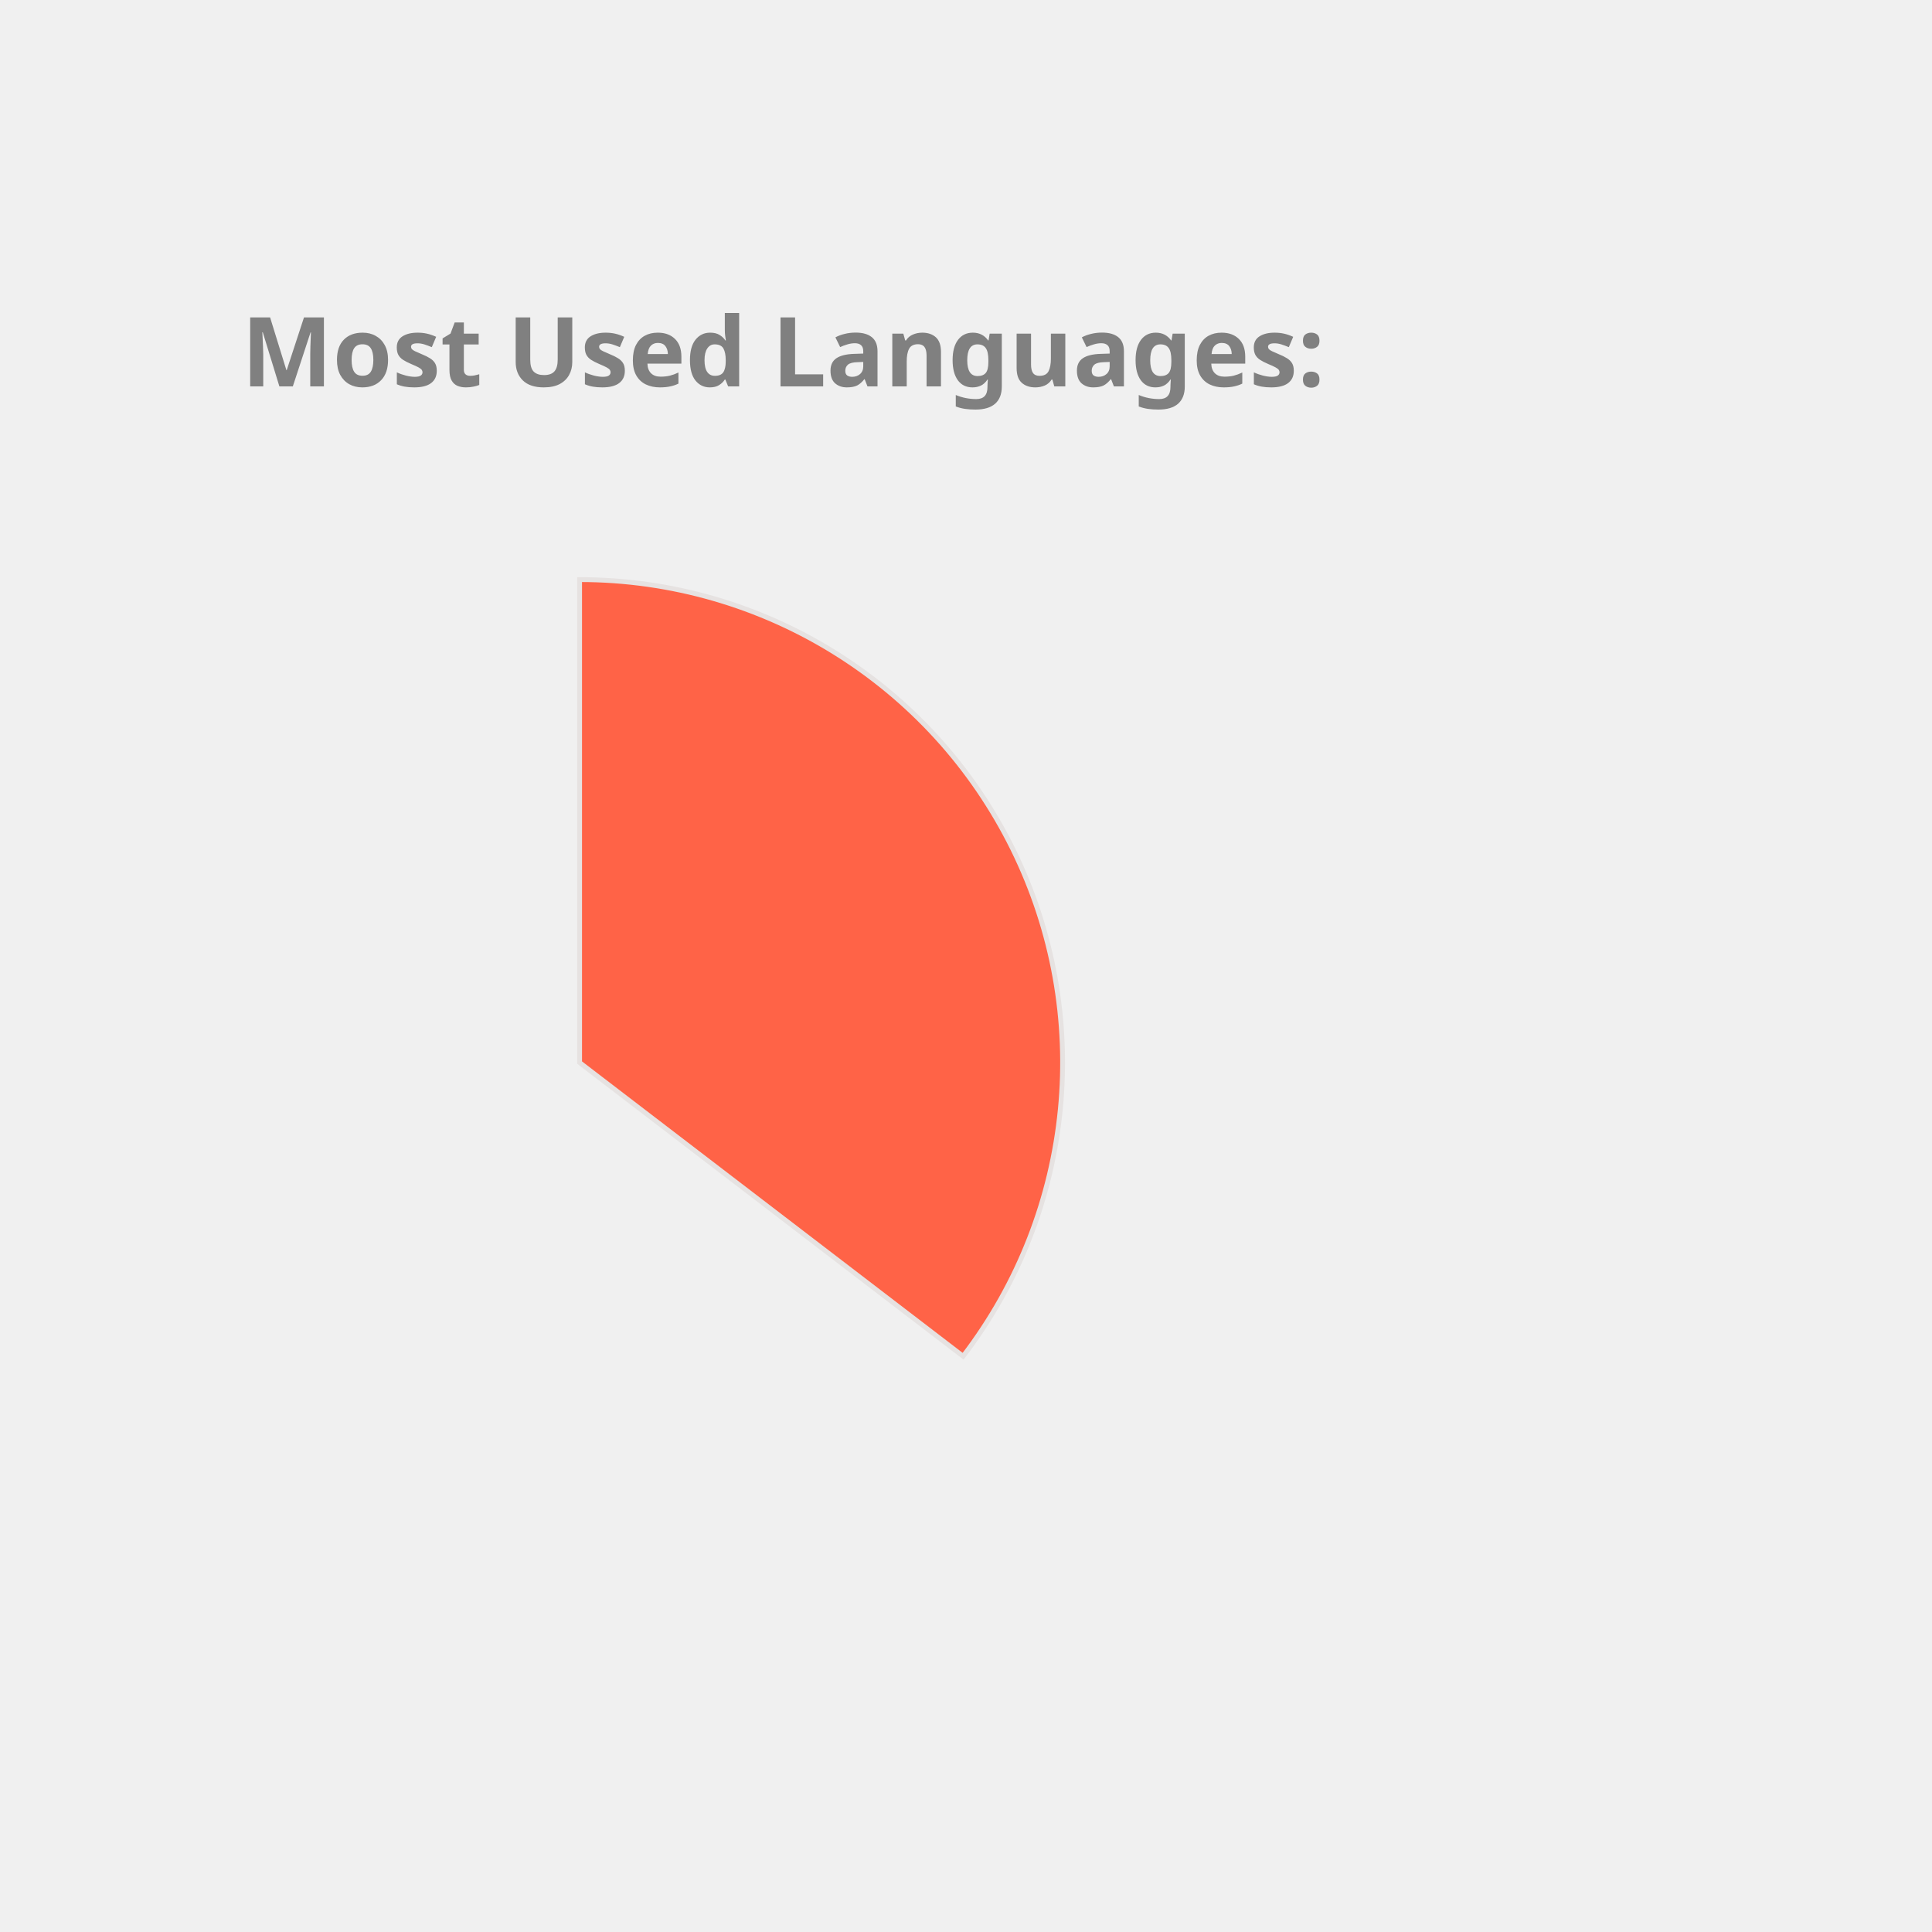
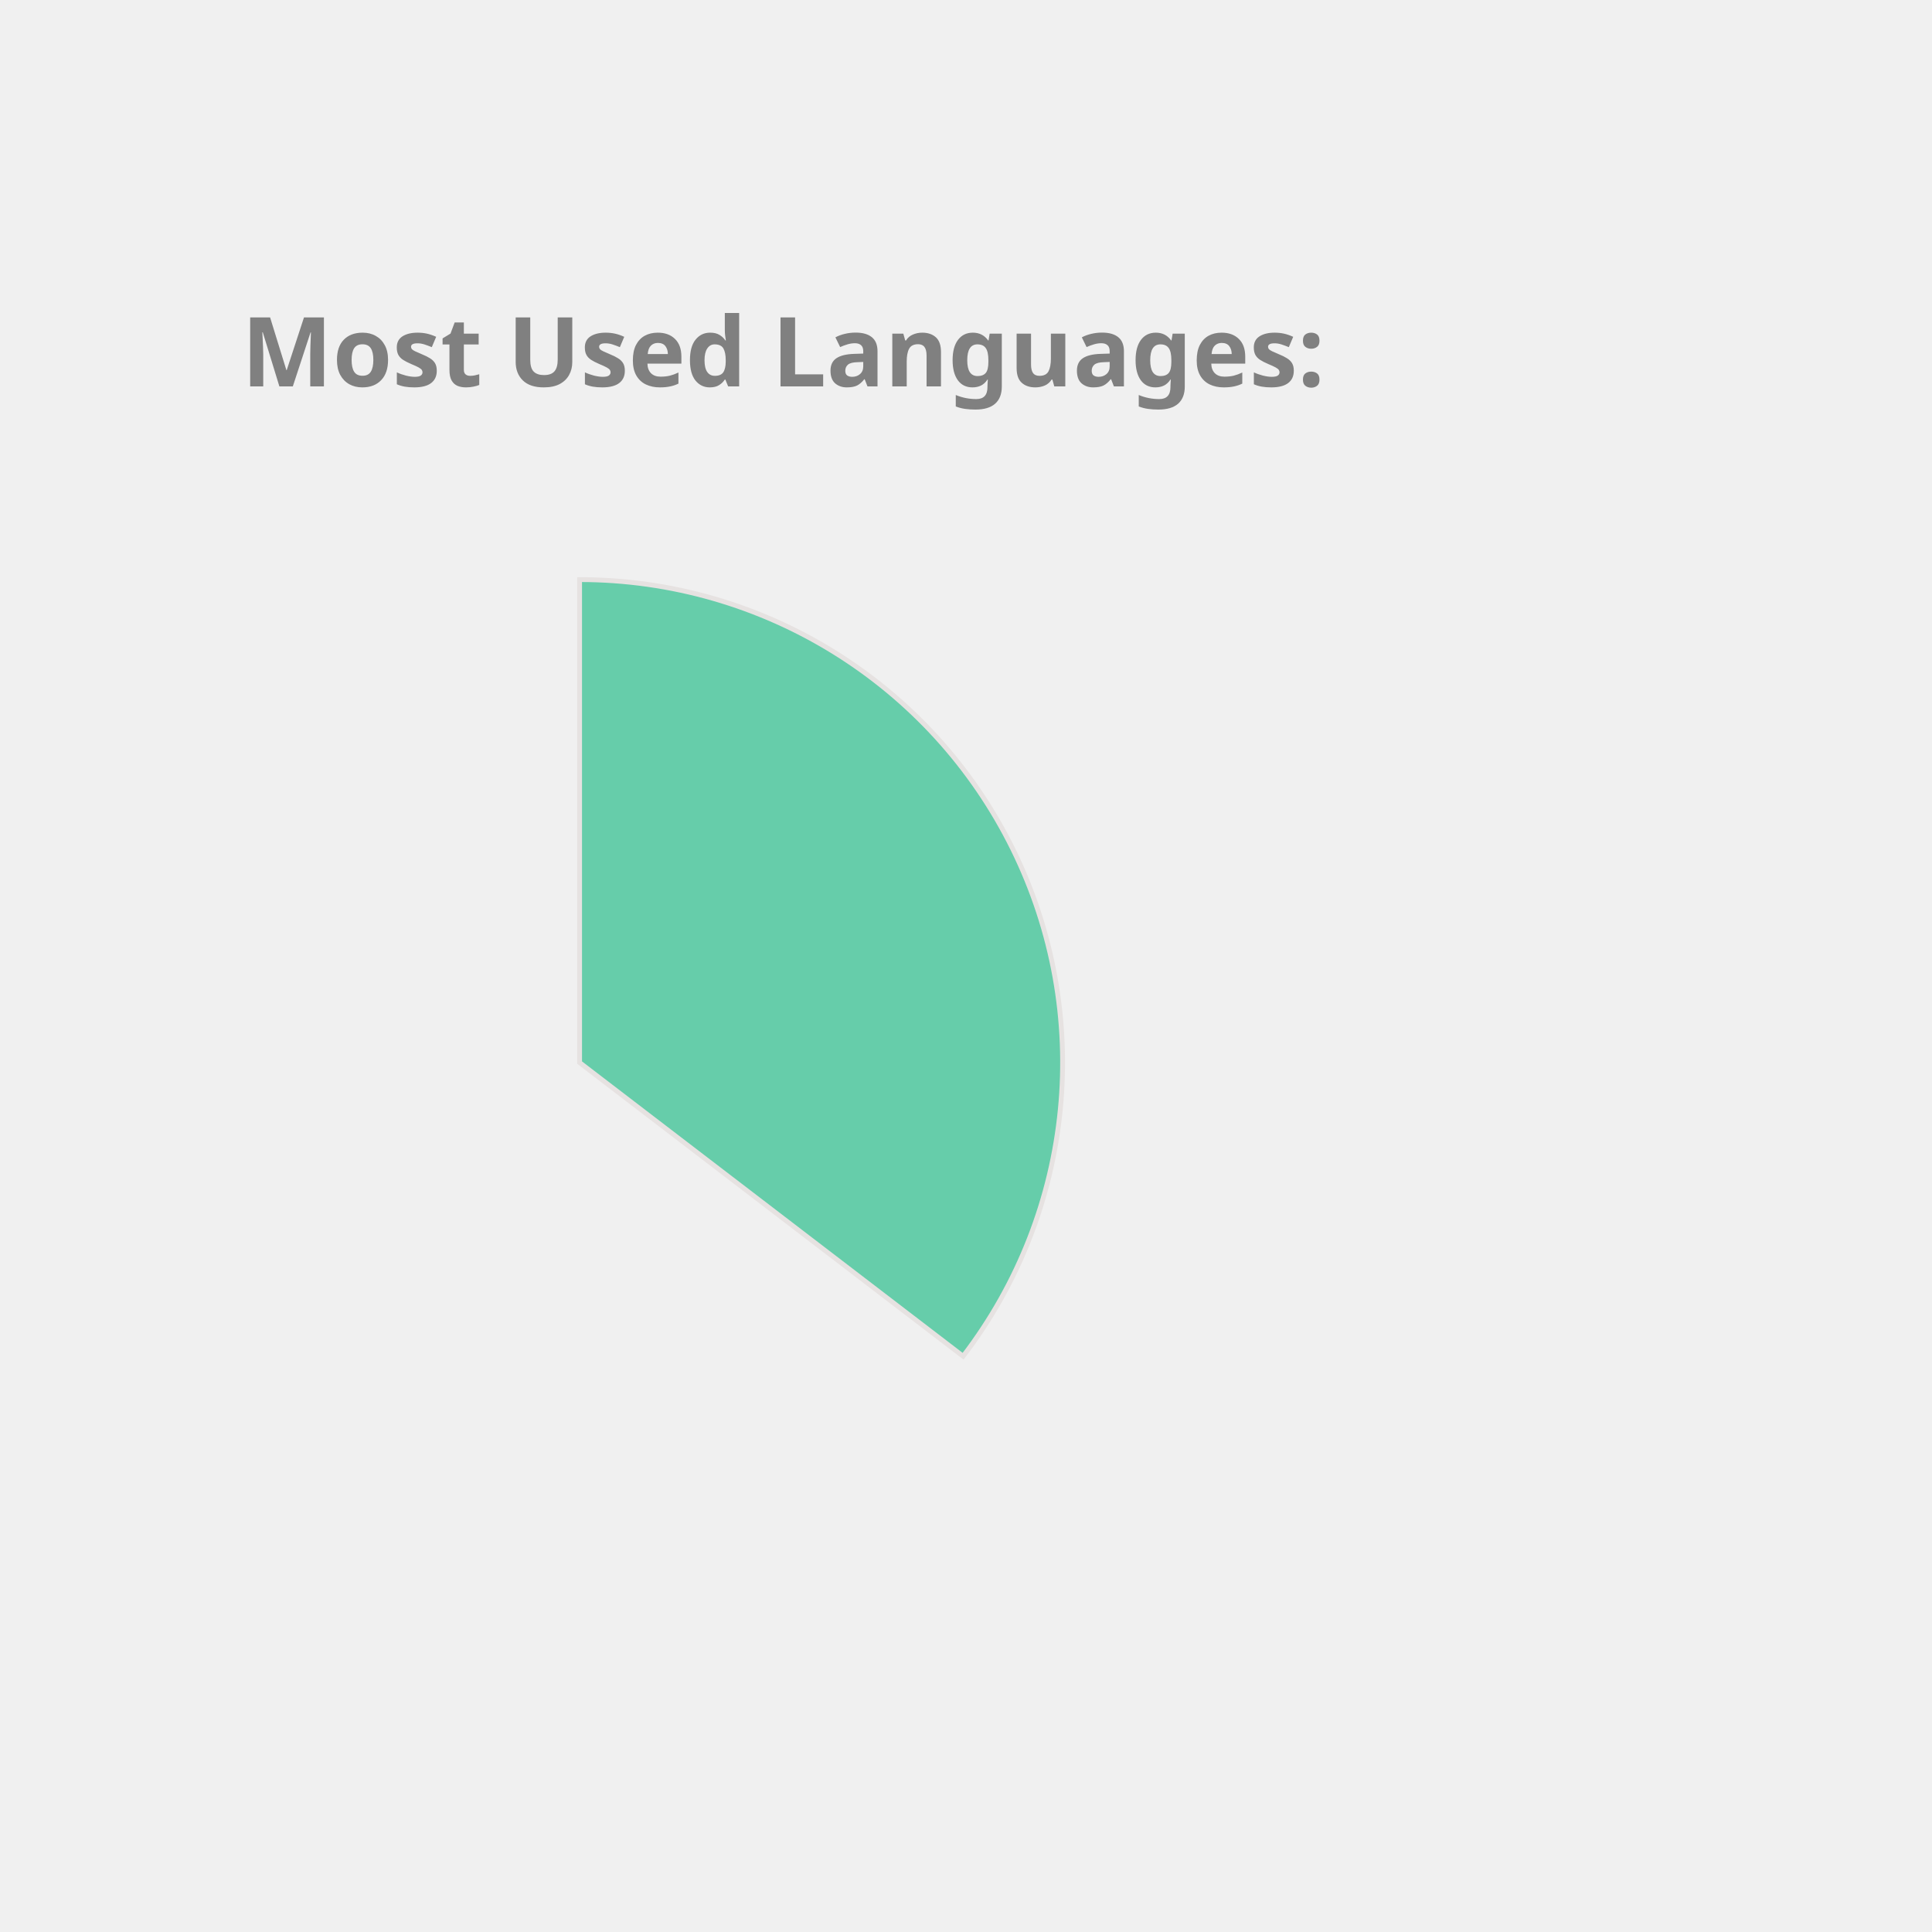
<svg xmlns="http://www.w3.org/2000/svg" height="350px" width="350px" viewBox="0 0 400 400">
  <style> 
        .label {
                font: bold 20px sans-serif;
                color: #404040;
                -webkit-text-stroke: 1px white;
        }

        path {
                stroke: #E6E2E1;
                stroke-width: 1px;
                transform: translate(60px, 100px);
        }

        .path_1 {
                animation: fadeIn 5s linear forwards;
        }

        .path_2 {
                transform: scale(0);
                animation: fadeIn 5s linear forwards 5s;
        }


        
        .path_3 {
                transform: scale(0);
                animation: fadeIn 5s linear forwards 10s;
        }


        .path_4 {
                transform: scale(0);
                animation: fadeIn 5s linear forwards 15s;
        }

        .path_5 {
                transform: scale(0);
                animation: fadeIn 5s linear forwards 20s;
        }

        .path_6 {
                transform: scale(0);
                animation: fadeIn 5s linear forwards 25s;
        }

        .path_7 {
                transform: scale(0);
                animation: fadeIn 5s linear forwards 30s;
        }

        .path_8 {
                transform: scale(0);
                animation: fadeIn 5s linear forwards 35s;
        }

        .path_9 {
                transform: scale(0);
                animation: fadeIn 5s linear forwards 40s;
        }

        .path_10 {
                transform: scale(0);
                animation: fadeIn 5s linear forwards 45s;
        }

        @keyframes fadeIn {
                0% {                        
                        transform: translate(250px, 300px) rotate(0deg) scale(0);
                        
                }
                50% {
                        transform: translate(150px, 220px) rotate(180deg) scale(0.5);
                        
                }
                
                100% {
                        transform: translate(60px, 120px) rotate(360deg) scale(1);
                        
                }
        }
        .txt_1 {
                opacity: 0;
                animation: txtShow 5s linear forwards 0s;
        }

        .txt_2 {
                opacity: 0;
                animation: txtShow 5s linear forwards 5s;
        }

        .txt_3 {
                opacity: 0;
                animation: txtShow 5s linear forwards 10s;
        }

        .txt_4 {
                opacity: 0;
                animation: txtShow 5s linear forwards 15s;
        }

        .txt_5 {
                opacity: 0;
                animation: txtShow 5s linear forwards 20s;
        }

        .txt_6 {
                opacity: 0;
                animation: txtShow 5s linear forwards 25s;
        }

        .txt_7 {
                opacity: 0;
                animation: txtShow 5s linear forwards 30s;
        }

        .txt_8 {
                opacity: 0;
                animation: txtShow 5s linear forwards 35s;
        }

        .txt_9 {
                opacity: 0;
                animation: txtShow 5s linear forwards 40s;
        }

        .txt_10 {
                opacity: 0;
                animation: txtShow 5s linear forwards 45s;
        }

        @keyframes txtShow {
                0% {                        
                        opacity: 0;
                        transform: translate(0px, 0px) scale(0);
                }
                100% {
                        opacity: 1;
                        transform: translate(0px, 0px) scale(1);
                        
                }
        }
</style>
-   <path class="path_1" d="M 60,120 L 60,20 A 100,100 0 0 1 139.399,180.793 Z" fill="Tomato" stroke="#fff" stroke-width="2" />
-   <text class="txt_1" x="260" y="150" fill="Tomato" stroke="Tomato" stroke-width="1">Java</text>
-   <path class="path_2" d="M 60,120 L 139.399,180.793 A 100,100 0 0 1 -26.707,169.819 Z" fill="Salmon" stroke="#fff" stroke-width="2" />
-   <text class="txt_2" x="260" y="170" fill="Salmon" stroke="Salmon" stroke-width="1">TypeScript</text>
-   <path class="path_3" d="M 60,120 L -26.707,169.819 A 100,100 0 0 1 -29.664,75.724 Z" fill="CornflowerBlue" stroke="#fff" stroke-width="2" />
-   <text class="txt_3" x="260" y="190" fill="CornflowerBlue" stroke="CornflowerBlue" stroke-width="1">JavaScript</text>
-   <path class="path_4" d="M 60,120 L -29.664,75.724 A 100,100 0 0 1 -11.594,50.183 Z" fill="MediumTurquoise" stroke="#fff" stroke-width="2" />
-   <text class="txt_4" x="260" y="210" fill="MediumTurquoise" stroke="MediumTurquoise" stroke-width="1">HTML</text>
-   <path class="path_5" d="M 60,120 L -11.594,50.183 A 100,100 0 0 1 9.096,33.926 Z" fill="IndianRed" stroke="#fff" stroke-width="2" />
-   <text class="txt_5" x="260" y="230" fill="IndianRed" stroke="IndianRed" stroke-width="1">CSS</text>
-   <path class="path_6" d="M 60,120 L 9.096,33.926 A 100,100 0 0 1 32.101,23.971 Z" fill="DarkKhaki" stroke="#fff" stroke-width="2" />
-   <text class="txt_6" x="260" y="250" fill="DarkKhaki" stroke="DarkKhaki" stroke-width="1">Sass</text>
-   <path class="path_7" d="M 60,120 L 32.101,23.971 A 100,100 0 0 1 41.262,21.771 Z" fill="LightSeaGreen" stroke="#fff" stroke-width="2" />
-   <text class="txt_7" x="260" y="270" fill="LightSeaGreen" stroke="LightSeaGreen" stroke-width="1">Python</text>
-   <path class="path_8" d="M 60,120 L 41.262,21.771 A 100,100 0 0 1 49.964,20.505 Z" fill="Chocolate" stroke="#fff" stroke-width="2" />
-   <text class="txt_8" x="260" y="290" fill="Chocolate" stroke="Chocolate" stroke-width="1">Batchfile</text>
+   <path class="path_1" d="M 60,120 L 60,20 A 100,100 0 0 1 139.399,180.793 Z" fill="MediumAquaMarine" stroke="#fff" stroke-width="2" />
+   <text class="txt_1" x="260" y="150" fill="MediumAquaMarine" stroke="MediumAquaMarine" stroke-width="1">Java</text>
+   <path class="path_2" d="M 60,120 L 139.399,180.793 A 100,100 0 0 1 -26.707,169.819 Z" fill="DarkKhaki" stroke="#fff" stroke-width="2" />
+   <text class="txt_2" x="260" y="170" fill="DarkKhaki" stroke="DarkKhaki" stroke-width="1">TypeScript</text>
+   <path class="path_3" d="M 60,120 L -26.707,169.819 A 100,100 0 0 1 -29.664,75.724 Z" fill="Salmon" stroke="#fff" stroke-width="2" />
+   <text class="txt_3" x="260" y="190" fill="Salmon" stroke="Salmon" stroke-width="1">JavaScript</text>
+   <path class="path_4" d="M 60,120 L -29.664,75.724 A 100,100 0 0 1 -11.594,50.183 Z" fill="Gold" stroke="#fff" stroke-width="2" />
+   <text class="txt_4" x="260" y="210" fill="Gold" stroke="Gold" stroke-width="1">HTML</text>
+   <path class="path_5" d="M 60,120 L -11.594,50.183 A 100,100 0 0 1 9.096,33.926 Z" fill="DodgerBlue" stroke="#fff" stroke-width="2" />
+   <text class="txt_5" x="260" y="230" fill="DodgerBlue" stroke="DodgerBlue" stroke-width="1">CSS</text>
+   <path class="path_6" d="M 60,120 L 9.096,33.926 A 100,100 0 0 1 32.101,23.971 Z" fill="RosyBrown" stroke="#fff" stroke-width="2" />
+   <text class="txt_6" x="260" y="250" fill="RosyBrown" stroke="RosyBrown" stroke-width="1">Sass</text>
+   <path class="path_7" d="M 60,120 L 32.101,23.971 A 100,100 0 0 1 41.262,21.771 Z" fill="CornflowerBlue" stroke="#fff" stroke-width="2" />
+   <text class="txt_7" x="260" y="270" fill="CornflowerBlue" stroke="CornflowerBlue" stroke-width="1">Python</text>
+   <path class="path_8" d="M 60,120 L 41.262,21.771 A 100,100 0 0 1 49.964,20.505 Z" fill="MediumSlateBlue" stroke="#fff" stroke-width="2" />
+   <text class="txt_8" x="260" y="290" fill="MediumSlateBlue" stroke="MediumSlateBlue" stroke-width="1">Batchfile</text>
  <path class="path_9" d="M 60,120 L 49.964,20.505 A 100,100 0 0 1 54.348,20.16 Z" fill="Orange" stroke="#fff" stroke-width="2" />
  <text class="txt_9" x="260" y="310" fill="Orange" stroke="Orange" stroke-width="1">Mustache</text>
-   <path class="path_10" d="M 60,120 L 54.348,20.16 A 100,100 0 0 1 58.115,20.018 Z" fill="Orchid" stroke="#fff" stroke-width="2" />
-   <text class="txt_10" x="260" y="330" fill="Orchid" stroke="Orchid" stroke-width="1">SCSS</text>
+   <path class="path_10" d="M 60,120 L 54.348,20.16 A 100,100 0 0 1 58.115,20.018 Z" fill="Crimson" stroke="#fff" stroke-width="2" />
+   <text class="txt_10" x="260" y="330" fill="Crimson" stroke="Crimson" stroke-width="1">SCSS</text>
  <g class="label">
    <text x="50" y="80" fill="grey">Most Used Languages:</text>
  </g>
</svg>
